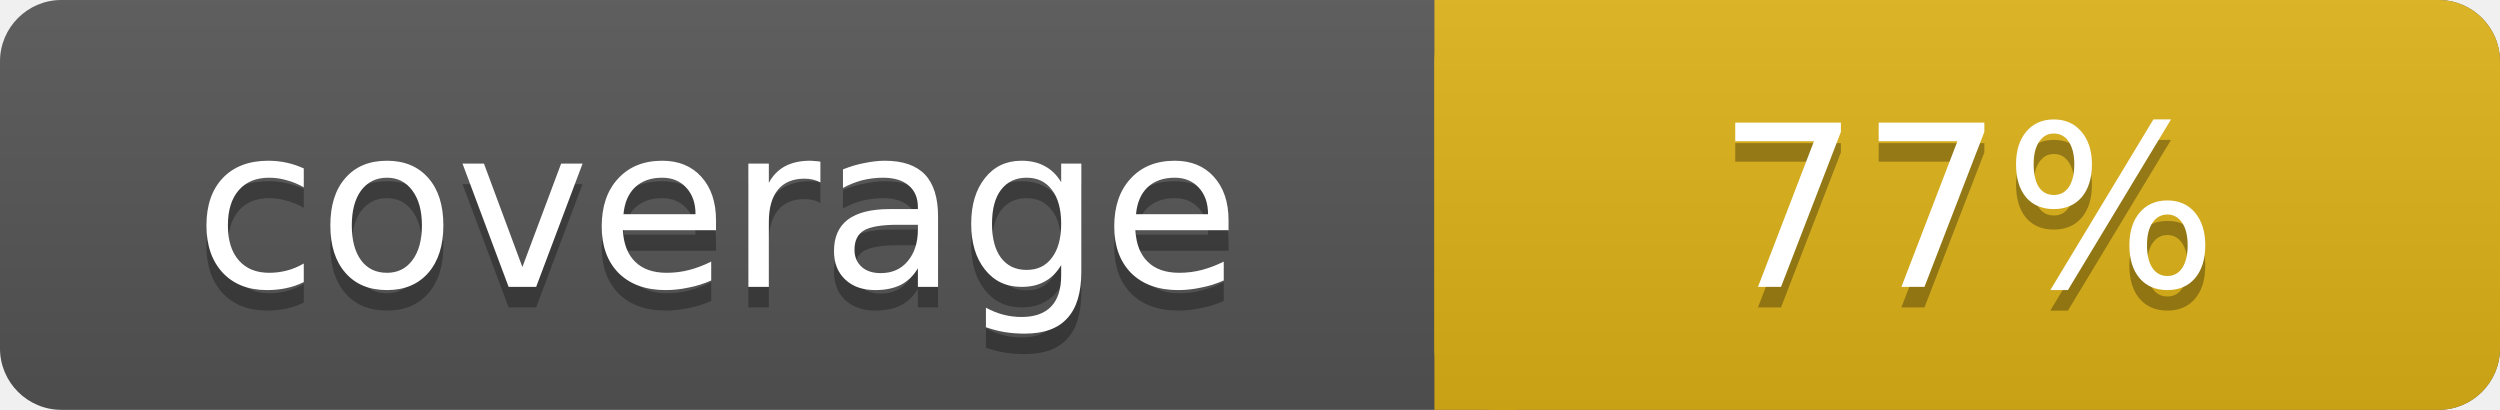
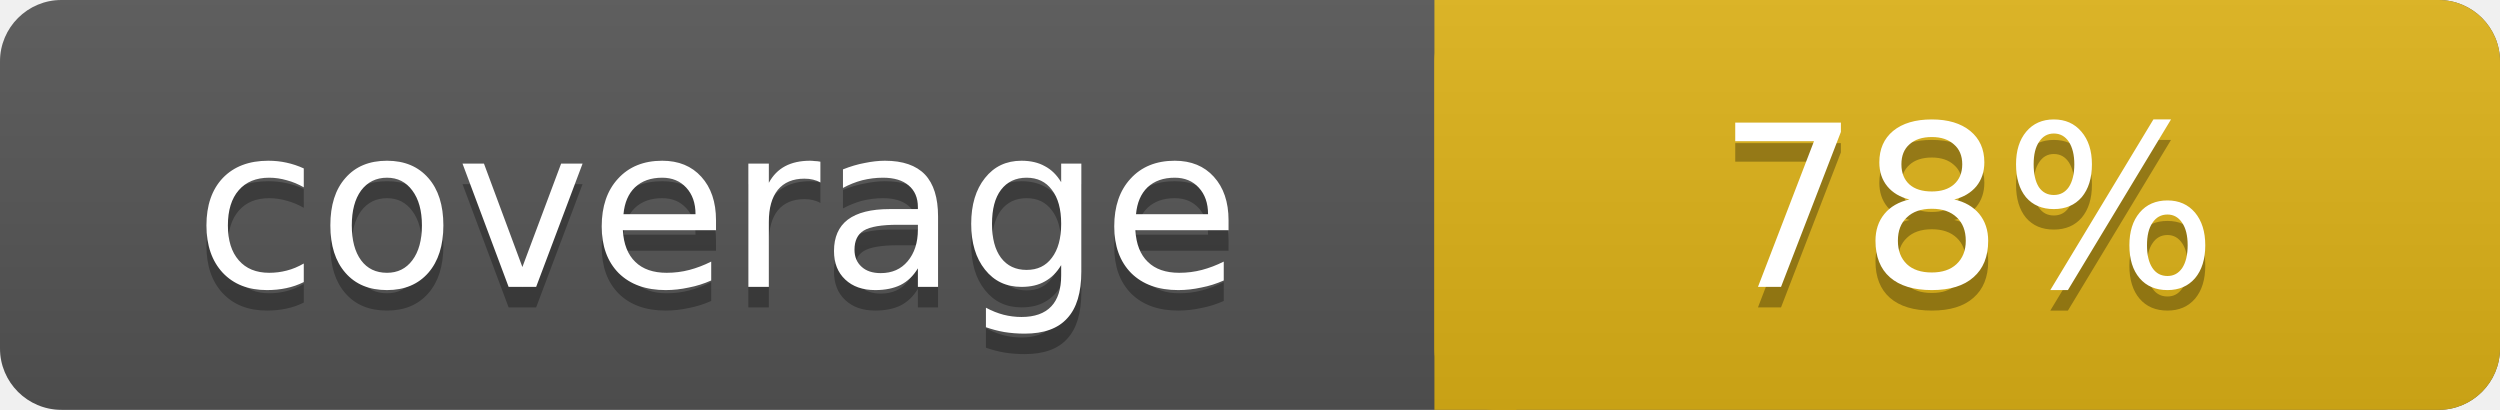
<svg xmlns="http://www.w3.org/2000/svg" width="122" height="20">
  <linearGradient id="s" x2="0" y2="100%">
    <stop offset="0" stop-color="#bbb" stop-opacity=".1" />
    <stop offset="1" stop-opacity=".1" />
  </linearGradient>
  <rect rx="3" width="122" height="20" fill="#555" />
  <rect rx="3" x="70" width="52" height="20" fill="#dfb317" />
  <rect x="70" width="4" height="20" fill="#dfb317" />
  <rect rx="3" width="122" height="20" fill="url(#s)" />
  <g fill="#fff" text-anchor="middle" font-family="DejaVu Sans,Verdana,Geneva,sans-serif" font-size="11">
    <text x="35" y="15" fill="#010101" fill-opacity=".3">coverage</text>
    <text x="35" y="14">coverage</text>
-     <text x="96" y="15" fill="#010101" fill-opacity=".3">77%</text>
-     <text x="96" y="14">77%</text>
+     <text x="96" y="15" fill="#010101" fill-opacity=".3">78%</text>
+     <text x="96" y="14">78%</text>
  </g>
</svg>
